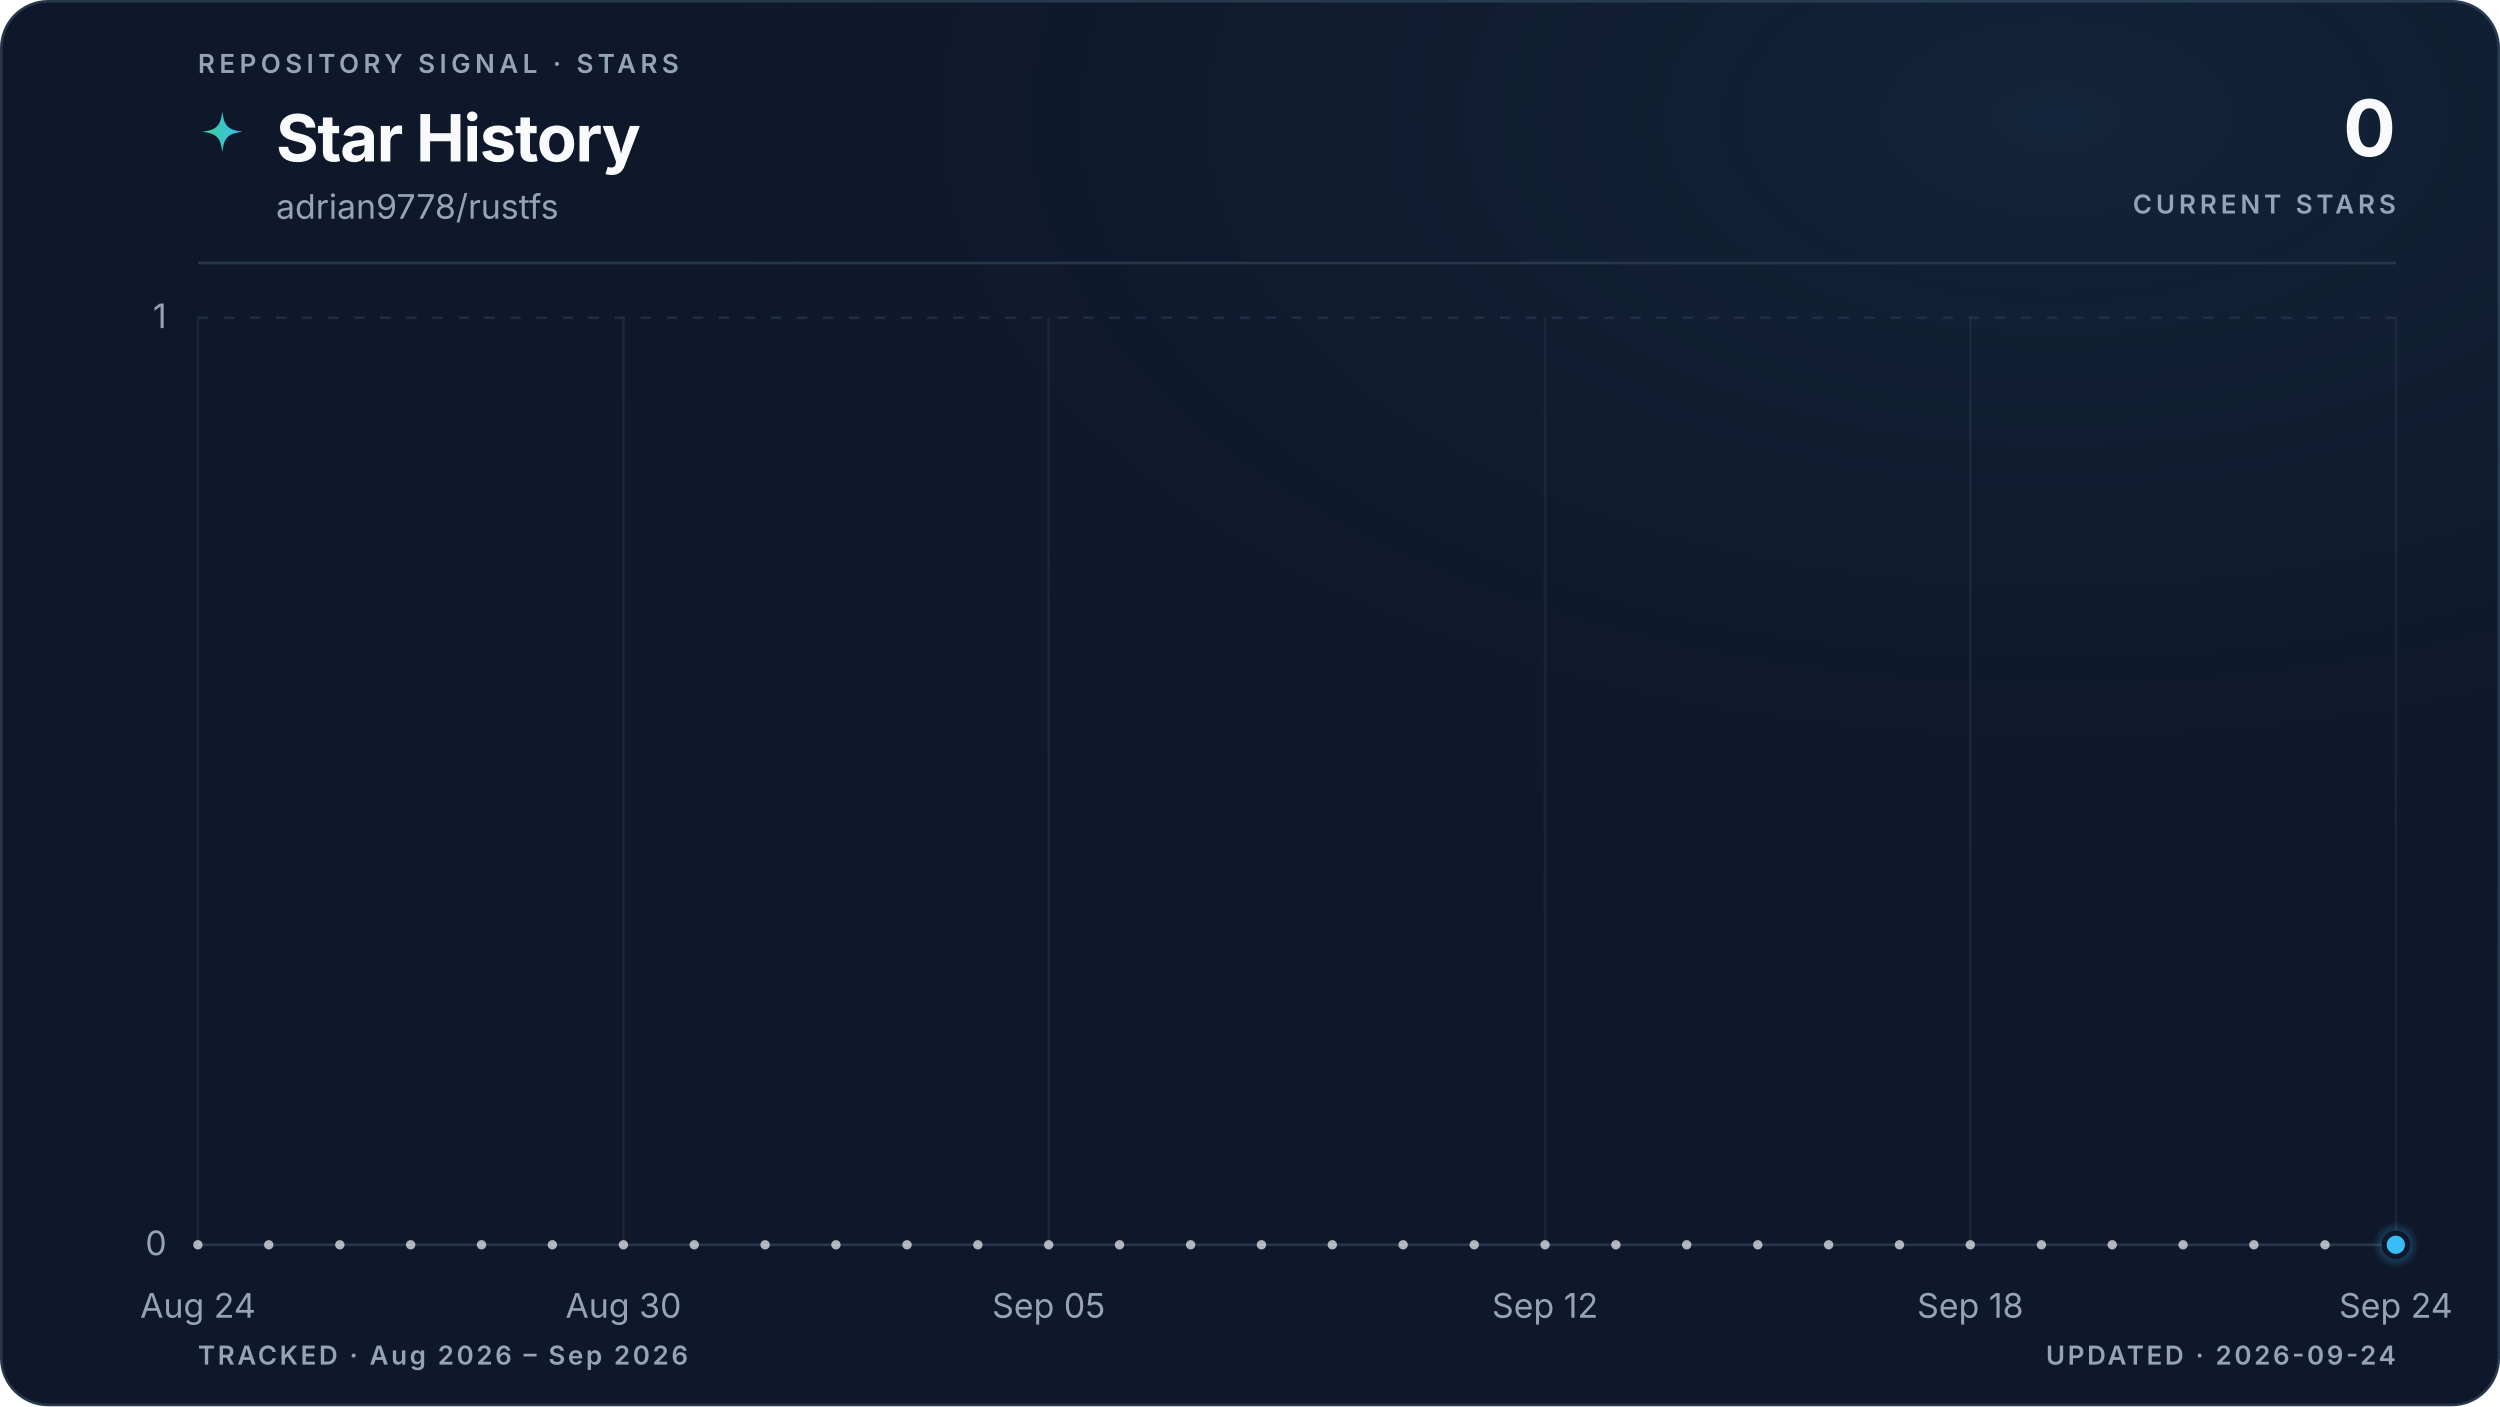
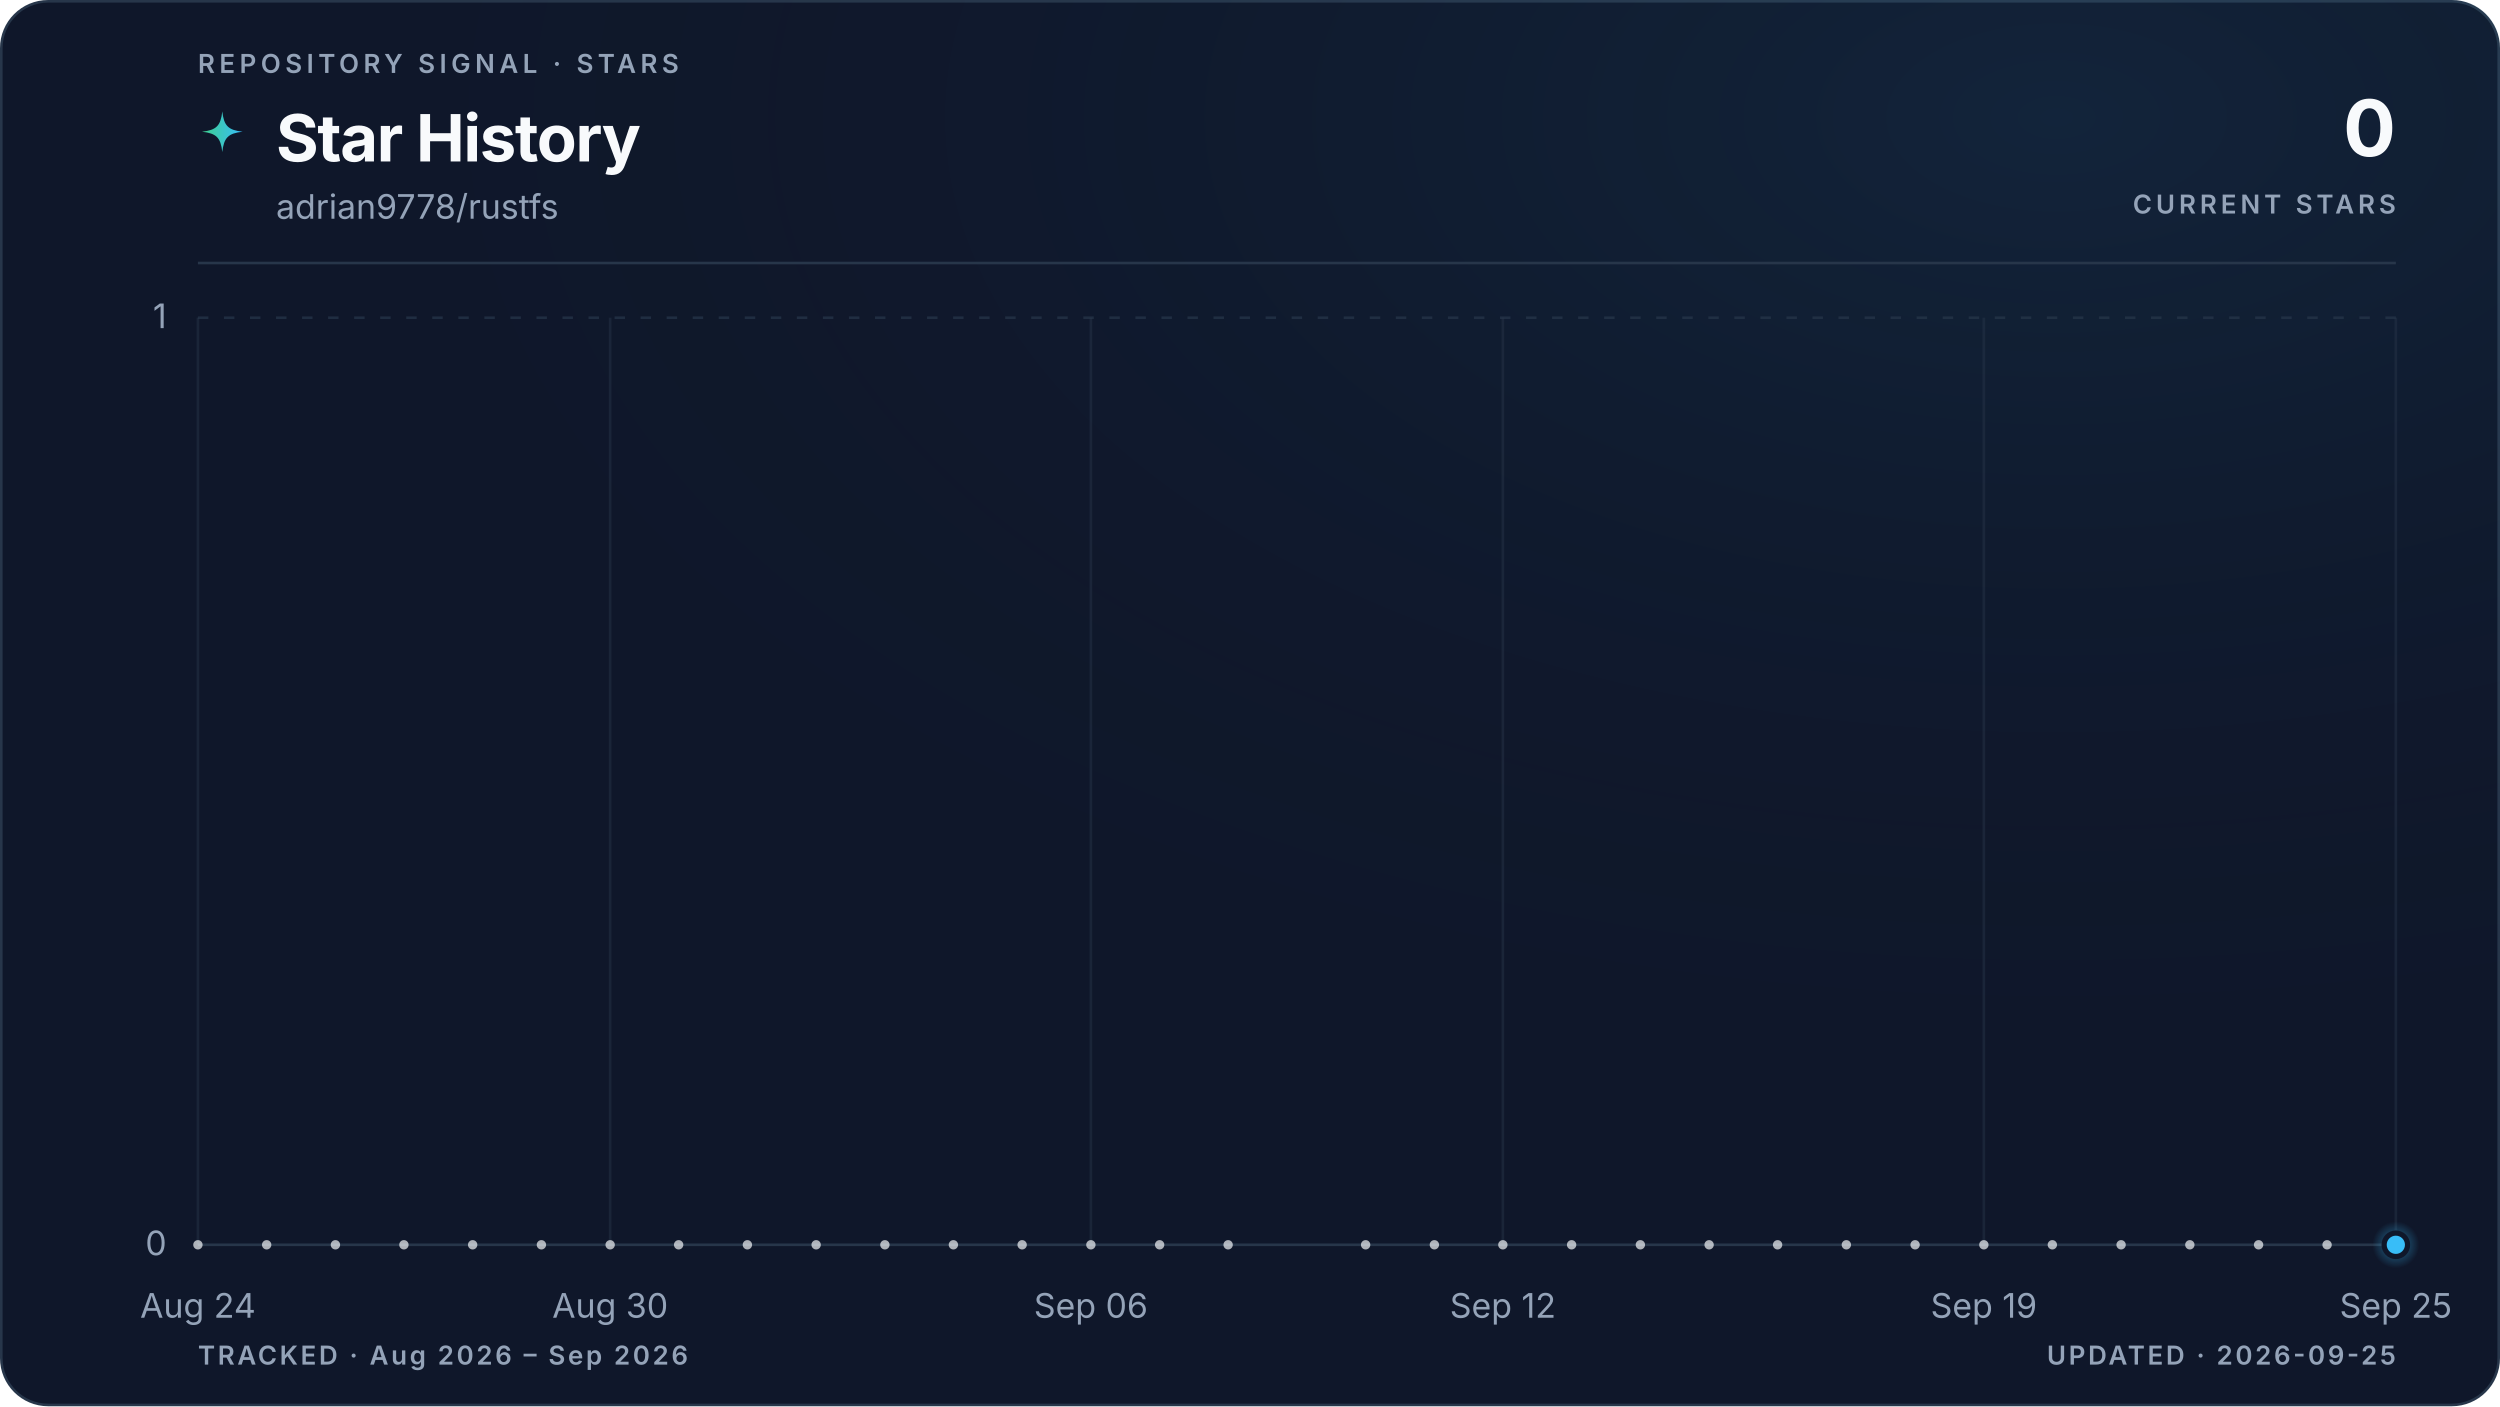
<svg xmlns="http://www.w3.org/2000/svg" viewBox="0 0 960 540" role="img" aria-labelledby="title description" data-style="gradient" data-variant="glow" data-layout="editorial" data-animated="true">
  <defs>
    <linearGradient id="trend" x1="0" y1="0" x2="1" y2="0">
      <stop offset="0%" stop-color="#3ecf8e" />
      <stop offset="100%" stop-color="#38bdf8" />
    </linearGradient>
    <linearGradient id="area" x1="0" y1="0" x2="0" y2="1">
      <stop offset="0%" stop-color="#3ecf8e" stop-opacity="0.22" />
      <stop offset="55%" stop-color="#38bdf8" stop-opacity="0.06" />
      <stop offset="100%" stop-color="#38bdf8" stop-opacity="0" />
    </linearGradient>
    <radialGradient id="marker-halo" cx="50%" cy="50%" r="50%">
      <stop offset="0%" stop-color="#38bdf8" stop-opacity="0.55" />
      <stop offset="100%" stop-color="#38bdf8" stop-opacity="0" />
    </radialGradient>
    <radialGradient id="surface-glow" cx="82%" cy="8%" r="70%">
      <stop offset="0%" stop-color="#38bdf8" stop-opacity="0.08" />
      <stop offset="100%" stop-color="#0f172a" stop-opacity="0" />
    </radialGradient>
    <filter id="trend-glow" x="-20%" y="-20%" width="140%" height="140%">
      <feGaussianBlur stdDeviation="5" />
    </filter>
  </defs>
  <style>
.trend-enter{transform-box:fill-box;transform-origin:center;animation:trend-enter 520ms cubic-bezier(0.16,1,0.3,1)}
.marker-enter{transform-box:fill-box;transform-origin:center;animation:marker-enter 320ms cubic-bezier(0.16,1,0.3,1) 200ms both}
.marker-pulse{transform-box:fill-box;transform-origin:center;animation:marker-pulse 2.6s ease-out infinite}
@keyframes trend-enter{from{opacity:.35;transform:translateY(10px)}to{opacity:1;transform:translateY(0)}}
@keyframes marker-enter{from{opacity:0;transform:scale(.4)}to{opacity:1;transform:scale(1)}}
@keyframes marker-pulse{0%{opacity:.5;transform:scale(.7)}70%,100%{opacity:0;transform:scale(2.1)}}
@media (prefers-reduced-motion:reduce){.trend-enter,.marker-enter,.marker-pulse{animation:none!important}}
@media (prefers-reduced-motion:reduce){.marker-pulse{opacity:0}}
</style>
  <rect x="0.5" y="0.5" width="959" height="539" fill="#0f172a" stroke="#27364a" stroke-width="1" rx="18" />
  <rect width="960" height="540" fill="url(#surface-glow)" rx="18" />
  <text x="76" y="28" fill="#94a3b8" font-family="ui-sans-serif, system-ui, -apple-system, BlinkMacSystemFont, 'Segoe UI', sans-serif" font-size="10" font-weight="600" letter-spacing="1.7">REPOSITORY SIGNAL · STARS</text>
  <path d="M12 1c.8 7.1 2.9 9.2 10 10-7.1.8-9.2 2.9-10 10-.8-7.1-2.9-9.2-10-10 7.1-.8 9.2-2.9 10-10Z" transform="translate(76 42) scale(.78)" fill="url(#trend)" aria-hidden="true" />
  <text x="106" y="62" fill="#f8fafc" font-family="ui-sans-serif, system-ui, -apple-system, BlinkMacSystemFont, 'Segoe UI', sans-serif" font-size="25" font-weight="700" letter-spacing="-0.5">Star History</text>
  <text x="106" y="84" fill="#94a3b8" font-family="ui-sans-serif, system-ui, -apple-system, BlinkMacSystemFont, 'Segoe UI', sans-serif" font-size="13">adrian9778/rustfs</text>
  <text x="920" y="60" fill="#f8fafc" font-family="ui-sans-serif, system-ui, -apple-system, BlinkMacSystemFont, 'Segoe UI', sans-serif" font-size="30" font-weight="700" letter-spacing="-0.6" text-anchor="end">0</text>
  <text x="920" y="82" fill="#94a3b8" font-family="ui-sans-serif, system-ui, -apple-system, BlinkMacSystemFont, 'Segoe UI', sans-serif" font-size="10" font-weight="600" letter-spacing="1.5" text-anchor="end">CURRENT STARS</text>
  <line x1="76" y1="101" x2="920" y2="101" stroke="#27364a" stroke-width="1" />
  <line x1="76" y1="478.0" x2="920" y2="478.0" stroke="#27364a" stroke-width="1" stroke-dasharray="0" opacity="1" />
  <text x="64" y="482.0" fill="#94a3b8" font-family="ui-sans-serif, system-ui, -apple-system, BlinkMacSystemFont, 'Segoe UI', sans-serif" font-size="13" text-anchor="end">0</text>
  <line x1="76" y1="122.0" x2="920" y2="122.0" stroke="#27364a" stroke-width="1" stroke-dasharray="4 6" opacity="0.7" />
  <text x="64" y="126.0" fill="#94a3b8" font-family="ui-sans-serif, system-ui, -apple-system, BlinkMacSystemFont, 'Segoe UI', sans-serif" font-size="13" text-anchor="end">1</text>
  <line x1="76.0" y1="122" x2="76.0" y2="478" stroke="#27364a" stroke-width="1" opacity="0.45" />
  <text x="76.0" y="506" fill="#94a3b8" font-family="ui-sans-serif, system-ui, -apple-system, BlinkMacSystemFont, 'Segoe UI', sans-serif" font-size="13" text-anchor="middle">Aug 24</text>
-   <line x1="239.4" y1="122" x2="239.4" y2="478" stroke="#27364a" stroke-width="1" opacity="0.45" />
-   <text x="239.4" y="506" fill="#94a3b8" font-family="ui-sans-serif, system-ui, -apple-system, BlinkMacSystemFont, 'Segoe UI', sans-serif" font-size="13" text-anchor="middle">Aug 30</text>
-   <line x1="402.7" y1="122" x2="402.7" y2="478" stroke="#27364a" stroke-width="1" opacity="0.45" />
-   <text x="402.7" y="506" fill="#94a3b8" font-family="ui-sans-serif, system-ui, -apple-system, BlinkMacSystemFont, 'Segoe UI', sans-serif" font-size="13" text-anchor="middle">Sep 05</text>
-   <line x1="593.3" y1="122" x2="593.3" y2="478" stroke="#27364a" stroke-width="1" opacity="0.45" />
-   <text x="593.3" y="506" fill="#94a3b8" font-family="ui-sans-serif, system-ui, -apple-system, BlinkMacSystemFont, 'Segoe UI', sans-serif" font-size="13" text-anchor="middle">Sep 12</text>
-   <line x1="756.6" y1="122" x2="756.6" y2="478" stroke="#27364a" stroke-width="1" opacity="0.45" />
-   <text x="756.6" y="506" fill="#94a3b8" font-family="ui-sans-serif, system-ui, -apple-system, BlinkMacSystemFont, 'Segoe UI', sans-serif" font-size="13" text-anchor="middle">Sep 18</text>
+   <line x1="234.3" y1="122" x2="234.3" y2="478" stroke="#27364a" stroke-width="1" opacity="0.45" />
+   <text x="234.3" y="506" fill="#94a3b8" font-family="ui-sans-serif, system-ui, -apple-system, BlinkMacSystemFont, 'Segoe UI', sans-serif" font-size="13" text-anchor="middle">Aug 30</text>
+   <line x1="418.9" y1="122" x2="418.9" y2="478" stroke="#27364a" stroke-width="1" opacity="0.45" />
+   <text x="418.9" y="506" fill="#94a3b8" font-family="ui-sans-serif, system-ui, -apple-system, BlinkMacSystemFont, 'Segoe UI', sans-serif" font-size="13" text-anchor="middle">Sep 06</text>
+   <line x1="577.1" y1="122" x2="577.1" y2="478" stroke="#27364a" stroke-width="1" opacity="0.45" />
+   <text x="577.1" y="506" fill="#94a3b8" font-family="ui-sans-serif, system-ui, -apple-system, BlinkMacSystemFont, 'Segoe UI', sans-serif" font-size="13" text-anchor="middle">Sep 12</text>
+   <line x1="761.8" y1="122" x2="761.8" y2="478" stroke="#27364a" stroke-width="1" opacity="0.45" />
+   <text x="761.8" y="506" fill="#94a3b8" font-family="ui-sans-serif, system-ui, -apple-system, BlinkMacSystemFont, 'Segoe UI', sans-serif" font-size="13" text-anchor="middle">Sep 19</text>
  <line x1="920.0" y1="122" x2="920.0" y2="478" stroke="#27364a" stroke-width="1" opacity="0.45" />
-   <text x="920.0" y="506" fill="#94a3b8" font-family="ui-sans-serif, system-ui, -apple-system, BlinkMacSystemFont, 'Segoe UI', sans-serif" font-size="13" text-anchor="middle">Sep 24</text>
+   <text x="920.0" y="506" fill="#94a3b8" font-family="ui-sans-serif, system-ui, -apple-system, BlinkMacSystemFont, 'Segoe UI', sans-serif" font-size="13" text-anchor="middle">Sep 25</text>
  <g class="trend-enter">
-     <path d="M 76.0 478.0 C 85.1 478.0, 94.2 478.0, 103.2 478.0 C 112.3 478.0, 121.4 478.0, 130.5 478.0 C 139.5 478.0, 148.6 478.0, 157.7 478.0 C 166.8 478.0, 175.8 478.0, 184.9 478.0 C 194.0 478.0, 203.1 478.0, 212.1 478.0 C 221.2 478.0, 230.3 478.0, 239.4 478.0 C 248.4 478.0, 257.5 478.0, 266.6 478.0 C 275.7 478.0, 284.7 478.0, 293.8 478.0 C 302.9 478.0, 312.0 478.0, 321.0 478.0 C 330.1 478.0, 339.2 478.0, 348.3 478.0 C 357.3 478.0, 366.4 478.0, 375.5 478.0 C 384.6 478.0, 393.6 478.0, 402.7 478.0 C 411.8 478.0, 420.9 478.0, 429.9 478.0 C 439.0 478.0, 448.1 478.0, 457.2 478.0 C 466.2 478.0, 475.3 478.0, 484.4 478.0 C 493.5 478.0, 502.5 478.0, 511.6 478.0 C 520.7 478.0, 529.8 478.0, 538.8 478.0 C 547.9 478.0, 557.0 478.0, 566.1 478.0 C 575.1 478.0, 584.2 478.0, 593.3 478.0 C 602.4 478.0, 611.4 478.0, 620.5 478.0 C 629.6 478.0, 638.7 478.0, 647.7 478.0 C 656.8 478.0, 665.9 478.0, 675.0 478.0 C 684.0 478.0, 693.1 478.0, 702.2 478.0 C 711.3 478.0, 720.3 478.0, 729.4 478.0 C 738.5 478.0, 747.6 478.0, 756.6 478.0 C 765.7 478.0, 774.8 478.0, 783.9 478.0 C 792.9 478.0, 802.0 478.0, 811.1 478.0 C 820.2 478.0, 829.2 478.0, 838.3 478.0 C 847.4 478.0, 856.5 478.0, 865.5 478.0 C 874.6 478.0, 883.7 478.0, 892.8 478.0 C 901.8 478.0, 910.9 478.0, 920.0 478.0 L 920.0 478.0 L 76.0 478.0 Z" fill="url(#area)" />
-     <path d="M 76.0 478.0 C 85.1 478.0, 94.2 478.0, 103.2 478.0 C 112.3 478.0, 121.4 478.0, 130.5 478.0 C 139.5 478.0, 148.6 478.0, 157.7 478.0 C 166.8 478.0, 175.8 478.0, 184.9 478.0 C 194.0 478.0, 203.1 478.0, 212.1 478.0 C 221.2 478.0, 230.3 478.0, 239.4 478.0 C 248.4 478.0, 257.5 478.0, 266.6 478.0 C 275.7 478.0, 284.7 478.0, 293.8 478.0 C 302.9 478.0, 312.0 478.0, 321.0 478.0 C 330.1 478.0, 339.2 478.0, 348.3 478.0 C 357.3 478.0, 366.4 478.0, 375.5 478.0 C 384.6 478.0, 393.6 478.0, 402.7 478.0 C 411.8 478.0, 420.9 478.0, 429.9 478.0 C 439.0 478.0, 448.1 478.0, 457.2 478.0 C 466.2 478.0, 475.3 478.0, 484.4 478.0 C 493.5 478.0, 502.5 478.0, 511.6 478.0 C 520.7 478.0, 529.8 478.0, 538.8 478.0 C 547.9 478.0, 557.0 478.0, 566.1 478.0 C 575.1 478.0, 584.2 478.0, 593.3 478.0 C 602.4 478.0, 611.4 478.0, 620.5 478.0 C 629.6 478.0, 638.7 478.0, 647.7 478.0 C 656.8 478.0, 665.9 478.0, 675.0 478.0 C 684.0 478.0, 693.1 478.0, 702.2 478.0 C 711.3 478.0, 720.3 478.0, 729.4 478.0 C 738.5 478.0, 747.6 478.0, 756.6 478.0 C 765.7 478.0, 774.8 478.0, 783.9 478.0 C 792.9 478.0, 802.0 478.0, 811.1 478.0 C 820.2 478.0, 829.2 478.0, 838.3 478.0 C 847.4 478.0, 856.5 478.0, 865.5 478.0 C 874.6 478.0, 883.7 478.0, 892.8 478.0 C 901.8 478.0, 910.9 478.0, 920.0 478.0" fill="none" stroke="url(#trend)" stroke-width="10" stroke-linecap="round" stroke-linejoin="round" opacity="0.10" filter="url(#trend-glow)" />
-     <path d="M 76.0 478.0 C 85.1 478.0, 94.2 478.0, 103.2 478.0 C 112.3 478.0, 121.4 478.0, 130.5 478.0 C 139.5 478.0, 148.6 478.0, 157.7 478.0 C 166.8 478.0, 175.8 478.0, 184.9 478.0 C 194.0 478.0, 203.1 478.0, 212.1 478.0 C 221.2 478.0, 230.3 478.0, 239.4 478.0 C 248.4 478.0, 257.5 478.0, 266.6 478.0 C 275.7 478.0, 284.7 478.0, 293.8 478.0 C 302.9 478.0, 312.0 478.0, 321.0 478.0 C 330.1 478.0, 339.2 478.0, 348.3 478.0 C 357.3 478.0, 366.4 478.0, 375.5 478.0 C 384.6 478.0, 393.6 478.0, 402.7 478.0 C 411.8 478.0, 420.9 478.0, 429.9 478.0 C 439.0 478.0, 448.1 478.0, 457.2 478.0 C 466.2 478.0, 475.3 478.0, 484.4 478.0 C 493.5 478.0, 502.5 478.0, 511.6 478.0 C 520.7 478.0, 529.8 478.0, 538.8 478.0 C 547.9 478.0, 557.0 478.0, 566.1 478.0 C 575.1 478.0, 584.2 478.0, 593.3 478.0 C 602.4 478.0, 611.4 478.0, 620.5 478.0 C 629.6 478.0, 638.7 478.0, 647.7 478.0 C 656.8 478.0, 665.9 478.0, 675.0 478.0 C 684.0 478.0, 693.1 478.0, 702.2 478.0 C 711.3 478.0, 720.3 478.0, 729.4 478.0 C 738.5 478.0, 747.6 478.0, 756.6 478.0 C 765.7 478.0, 774.8 478.0, 783.9 478.0 C 792.9 478.0, 802.0 478.0, 811.1 478.0 C 820.2 478.0, 829.2 478.0, 838.3 478.0 C 847.4 478.0, 856.5 478.0, 865.5 478.0 C 874.6 478.0, 883.7 478.0, 892.8 478.0 C 901.8 478.0, 910.9 478.0, 920.0 478.0" fill="none" stroke="url(#trend)" stroke-width="3" stroke-linecap="round" stroke-linejoin="round" />
+     <path d="M 76.0 478.0 C 84.8 478.0, 93.6 478.0, 102.4 478.0 C 111.2 478.0, 120.0 478.0, 128.8 478.0 C 137.5 478.0, 146.3 478.0, 155.1 478.0 C 163.9 478.0, 172.7 478.0, 181.5 478.0 C 190.3 478.0, 199.1 478.0, 207.9 478.0 C 216.7 478.0, 225.5 478.0, 234.3 478.0 C 243.0 478.0, 251.8 478.0, 260.6 478.0 C 269.4 478.0, 278.2 478.0, 287.0 478.0 C 295.8 478.0, 304.6 478.0, 313.4 478.0 C 322.2 478.0, 331.0 478.0, 339.8 478.0 C 348.5 478.0, 357.3 478.0, 366.1 478.0 C 374.9 478.0, 383.7 478.0, 392.5 478.0 C 401.3 478.0, 410.1 478.0, 418.9 478.0 C 427.7 478.0, 436.5 478.0, 445.3 478.0 C 454.0 478.0, 462.8 478.0, 471.6 478.0 C 480.4 478.0, 489.2 478.0, 498.0 478.0 C 506.8 478.0, 515.6 478.0, 524.4 478.0 C 533.2 478.0, 542.0 478.0, 550.8 478.0 C 559.5 478.0, 568.3 478.0, 577.1 478.0 C 585.9 478.0, 594.7 478.0, 603.5 478.0 C 612.3 478.0, 621.1 478.0, 629.9 478.0 C 638.7 478.0, 647.5 478.0, 656.3 478.0 C 665.0 478.0, 673.8 478.0, 682.6 478.0 C 691.4 478.0, 700.2 478.0, 709.0 478.0 C 717.8 478.0, 726.6 478.0, 735.4 478.0 C 744.2 478.0, 753.0 478.0, 761.8 478.0 C 770.5 478.0, 779.3 478.0, 788.1 478.0 C 796.9 478.0, 805.7 478.0, 814.5 478.0 C 823.3 478.0, 832.1 478.0, 840.9 478.0 C 849.7 478.0, 858.5 478.0, 867.3 478.0 C 876.0 478.0, 884.8 478.0, 893.6 478.0 C 902.4 478.0, 911.2 478.0, 920.0 478.0 L 920.0 478.0 L 76.0 478.0 Z" fill="url(#area)" />
+     <path d="M 76.0 478.0 C 84.8 478.0, 93.6 478.0, 102.4 478.0 C 111.2 478.0, 120.0 478.0, 128.8 478.0 C 137.5 478.0, 146.3 478.0, 155.1 478.0 C 163.9 478.0, 172.7 478.0, 181.5 478.0 C 190.3 478.0, 199.1 478.0, 207.9 478.0 C 216.7 478.0, 225.5 478.0, 234.3 478.0 C 243.0 478.0, 251.8 478.0, 260.6 478.0 C 269.4 478.0, 278.2 478.0, 287.0 478.0 C 295.8 478.0, 304.6 478.0, 313.4 478.0 C 322.2 478.0, 331.0 478.0, 339.8 478.0 C 348.5 478.0, 357.3 478.0, 366.1 478.0 C 374.9 478.0, 383.7 478.0, 392.5 478.0 C 401.3 478.0, 410.1 478.0, 418.9 478.0 C 427.7 478.0, 436.5 478.0, 445.3 478.0 C 454.0 478.0, 462.8 478.0, 471.6 478.0 C 480.4 478.0, 489.2 478.0, 498.0 478.0 C 506.8 478.0, 515.6 478.0, 524.4 478.0 C 533.2 478.0, 542.0 478.0, 550.8 478.0 C 559.5 478.0, 568.3 478.0, 577.1 478.0 C 585.9 478.0, 594.7 478.0, 603.5 478.0 C 612.3 478.0, 621.1 478.0, 629.9 478.0 C 638.7 478.0, 647.5 478.0, 656.3 478.0 C 665.0 478.0, 673.8 478.0, 682.6 478.0 C 691.4 478.0, 700.2 478.0, 709.0 478.0 C 717.8 478.0, 726.6 478.0, 735.4 478.0 C 744.2 478.0, 753.0 478.0, 761.8 478.0 C 770.5 478.0, 779.3 478.0, 788.1 478.0 C 796.9 478.0, 805.7 478.0, 814.5 478.0 C 823.3 478.0, 832.1 478.0, 840.9 478.0 C 849.7 478.0, 858.5 478.0, 867.3 478.0 C 876.0 478.0, 884.8 478.0, 893.6 478.0 C 902.4 478.0, 911.2 478.0, 920.0 478.0" fill="none" stroke="url(#trend)" stroke-width="10" stroke-linecap="round" stroke-linejoin="round" opacity="0.10" filter="url(#trend-glow)" />
+     <path d="M 76.0 478.0 C 84.8 478.0, 93.6 478.0, 102.4 478.0 C 111.2 478.0, 120.0 478.0, 128.8 478.0 C 137.5 478.0, 146.3 478.0, 155.1 478.0 C 163.9 478.0, 172.7 478.0, 181.5 478.0 C 190.3 478.0, 199.1 478.0, 207.9 478.0 C 216.7 478.0, 225.5 478.0, 234.3 478.0 C 243.0 478.0, 251.8 478.0, 260.6 478.0 C 269.4 478.0, 278.2 478.0, 287.0 478.0 C 295.8 478.0, 304.6 478.0, 313.4 478.0 C 322.2 478.0, 331.0 478.0, 339.8 478.0 C 348.5 478.0, 357.3 478.0, 366.1 478.0 C 374.9 478.0, 383.7 478.0, 392.5 478.0 C 401.3 478.0, 410.1 478.0, 418.9 478.0 C 427.7 478.0, 436.5 478.0, 445.3 478.0 C 454.0 478.0, 462.8 478.0, 471.6 478.0 C 480.4 478.0, 489.2 478.0, 498.0 478.0 C 506.8 478.0, 515.6 478.0, 524.4 478.0 C 533.2 478.0, 542.0 478.0, 550.8 478.0 C 559.5 478.0, 568.3 478.0, 577.1 478.0 C 585.9 478.0, 594.7 478.0, 603.5 478.0 C 612.3 478.0, 621.1 478.0, 629.9 478.0 C 638.7 478.0, 647.5 478.0, 656.3 478.0 C 665.0 478.0, 673.8 478.0, 682.6 478.0 C 691.4 478.0, 700.2 478.0, 709.0 478.0 C 717.8 478.0, 726.6 478.0, 735.4 478.0 C 744.2 478.0, 753.0 478.0, 761.8 478.0 C 770.5 478.0, 779.3 478.0, 788.1 478.0 C 796.9 478.0, 805.7 478.0, 814.5 478.0 C 823.3 478.0, 832.1 478.0, 840.9 478.0 C 849.7 478.0, 858.5 478.0, 867.3 478.0 C 876.0 478.0, 884.8 478.0, 893.6 478.0 C 902.4 478.0, 911.2 478.0, 920.0 478.0" fill="none" stroke="url(#trend)" stroke-width="3" stroke-linecap="round" stroke-linejoin="round" />
    <g data-point-count="31" fill="#f8fafc" opacity="0.68">
      <circle cx="76.0" cy="478.0" r="1.8" />
-       <circle cx="103.2" cy="478.0" r="1.8" />
-       <circle cx="130.5" cy="478.0" r="1.8" />
-       <circle cx="157.7" cy="478.0" r="1.8" />
-       <circle cx="184.9" cy="478.0" r="1.8" />
-       <circle cx="212.1" cy="478.0" r="1.8" />
-       <circle cx="239.4" cy="478.0" r="1.8" />
-       <circle cx="266.6" cy="478.0" r="1.8" />
-       <circle cx="293.8" cy="478.0" r="1.8" />
-       <circle cx="321.0" cy="478.0" r="1.8" />
-       <circle cx="348.3" cy="478.0" r="1.8" />
-       <circle cx="375.5" cy="478.0" r="1.8" />
-       <circle cx="402.7" cy="478.0" r="1.8" />
-       <circle cx="429.9" cy="478.0" r="1.8" />
-       <circle cx="457.2" cy="478.0" r="1.8" />
-       <circle cx="484.4" cy="478.0" r="1.8" />
-       <circle cx="511.6" cy="478.0" r="1.8" />
-       <circle cx="538.8" cy="478.0" r="1.8" />
-       <circle cx="566.1" cy="478.0" r="1.8" />
-       <circle cx="593.3" cy="478.0" r="1.8" />
-       <circle cx="620.5" cy="478.0" r="1.8" />
-       <circle cx="647.7" cy="478.0" r="1.8" />
-       <circle cx="675.0" cy="478.0" r="1.8" />
-       <circle cx="702.2" cy="478.0" r="1.8" />
-       <circle cx="729.4" cy="478.0" r="1.8" />
-       <circle cx="756.6" cy="478.0" r="1.8" />
-       <circle cx="783.9" cy="478.0" r="1.8" />
-       <circle cx="811.1" cy="478.0" r="1.8" />
-       <circle cx="838.3" cy="478.0" r="1.8" />
-       <circle cx="865.5" cy="478.0" r="1.8" />
-       <circle cx="892.8" cy="478.0" r="1.8" />
+       <circle cx="102.4" cy="478.0" r="1.8" />
+       <circle cx="128.8" cy="478.0" r="1.8" />
+       <circle cx="155.1" cy="478.0" r="1.8" />
+       <circle cx="181.5" cy="478.0" r="1.8" />
+       <circle cx="207.9" cy="478.0" r="1.8" />
+       <circle cx="234.3" cy="478.0" r="1.8" />
+       <circle cx="260.6" cy="478.0" r="1.8" />
+       <circle cx="287.0" cy="478.0" r="1.8" />
+       <circle cx="313.4" cy="478.0" r="1.8" />
+       <circle cx="339.8" cy="478.0" r="1.8" />
+       <circle cx="366.1" cy="478.0" r="1.8" />
+       <circle cx="392.5" cy="478.0" r="1.8" />
+       <circle cx="418.9" cy="478.0" r="1.8" />
+       <circle cx="445.3" cy="478.0" r="1.8" />
+       <circle cx="471.6" cy="478.0" r="1.8" />
+       <circle cx="524.4" cy="478.0" r="1.8" />
+       <circle cx="550.8" cy="478.0" r="1.8" />
+       <circle cx="577.1" cy="478.0" r="1.8" />
+       <circle cx="603.5" cy="478.0" r="1.8" />
+       <circle cx="629.9" cy="478.0" r="1.8" />
+       <circle cx="656.3" cy="478.0" r="1.8" />
+       <circle cx="682.6" cy="478.0" r="1.8" />
+       <circle cx="709.0" cy="478.0" r="1.8" />
+       <circle cx="735.4" cy="478.0" r="1.8" />
+       <circle cx="761.8" cy="478.0" r="1.8" />
+       <circle cx="788.1" cy="478.0" r="1.8" />
+       <circle cx="814.5" cy="478.0" r="1.8" />
+       <circle cx="840.9" cy="478.0" r="1.8" />
+       <circle cx="867.3" cy="478.0" r="1.8" />
+       <circle cx="893.6" cy="478.0" r="1.8" />
    </g>
  </g>
  <g class="marker-enter">
    <circle class="marker-pulse" cx="920.0" cy="478.0" r="9" fill="url(#marker-halo)" />
    <circle cx="920.0" cy="478.0" r="4.5" fill="#38bdf8" stroke="#0f172a" stroke-width="2" />
  </g>
  <text x="76" y="524" fill="#94a3b8" font-family="ui-sans-serif, system-ui, -apple-system, BlinkMacSystemFont, 'Segoe UI', sans-serif" font-size="10" font-weight="600" letter-spacing="1">TRACKED · Aug 2026 – Sep 2026</text>
-   <text x="920" y="524" fill="#94a3b8" font-family="ui-sans-serif, system-ui, -apple-system, BlinkMacSystemFont, 'Segoe UI', sans-serif" font-size="10" font-weight="600" letter-spacing="1" text-anchor="end">UPDATED · 2026-09-24</text>
+   <text x="920" y="524" fill="#94a3b8" font-family="ui-sans-serif, system-ui, -apple-system, BlinkMacSystemFont, 'Segoe UI', sans-serif" font-size="10" font-weight="600" letter-spacing="1" text-anchor="end">UPDATED · 2026-09-25</text>
</svg>
